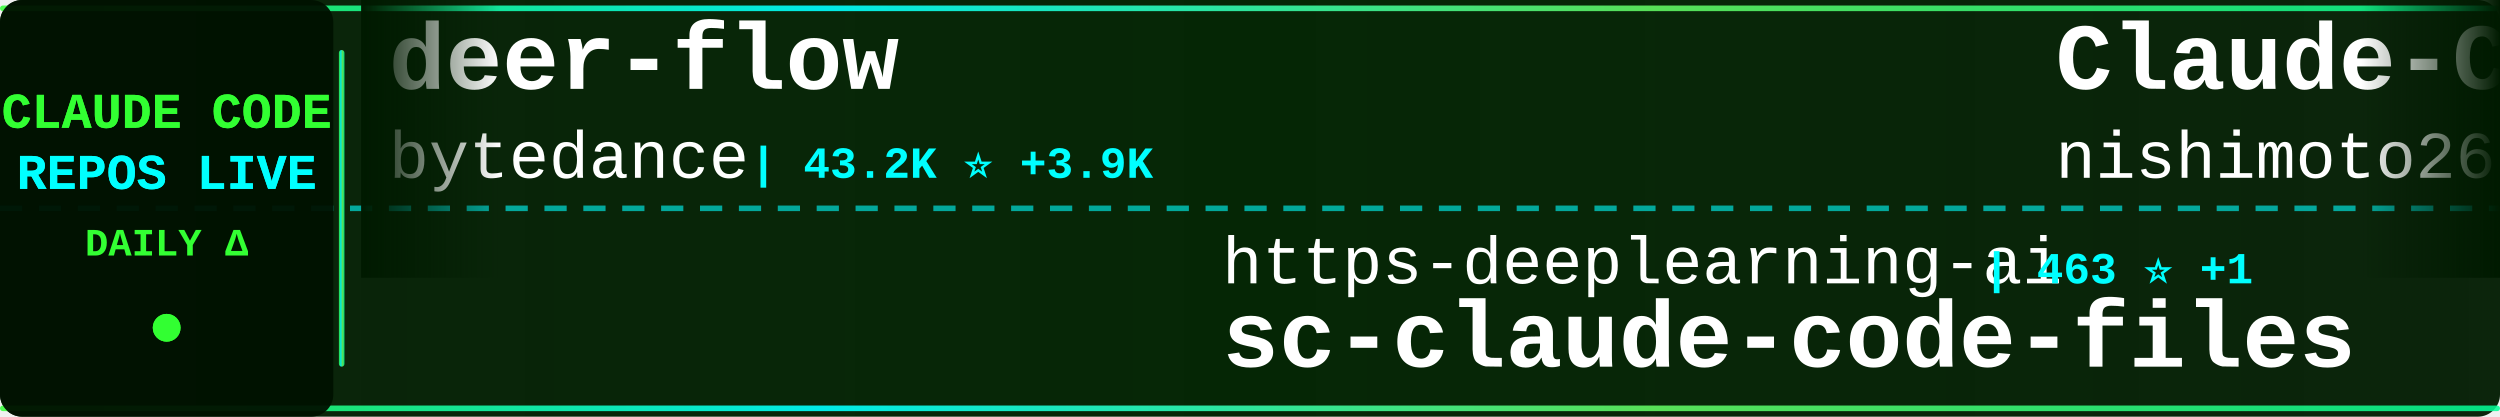
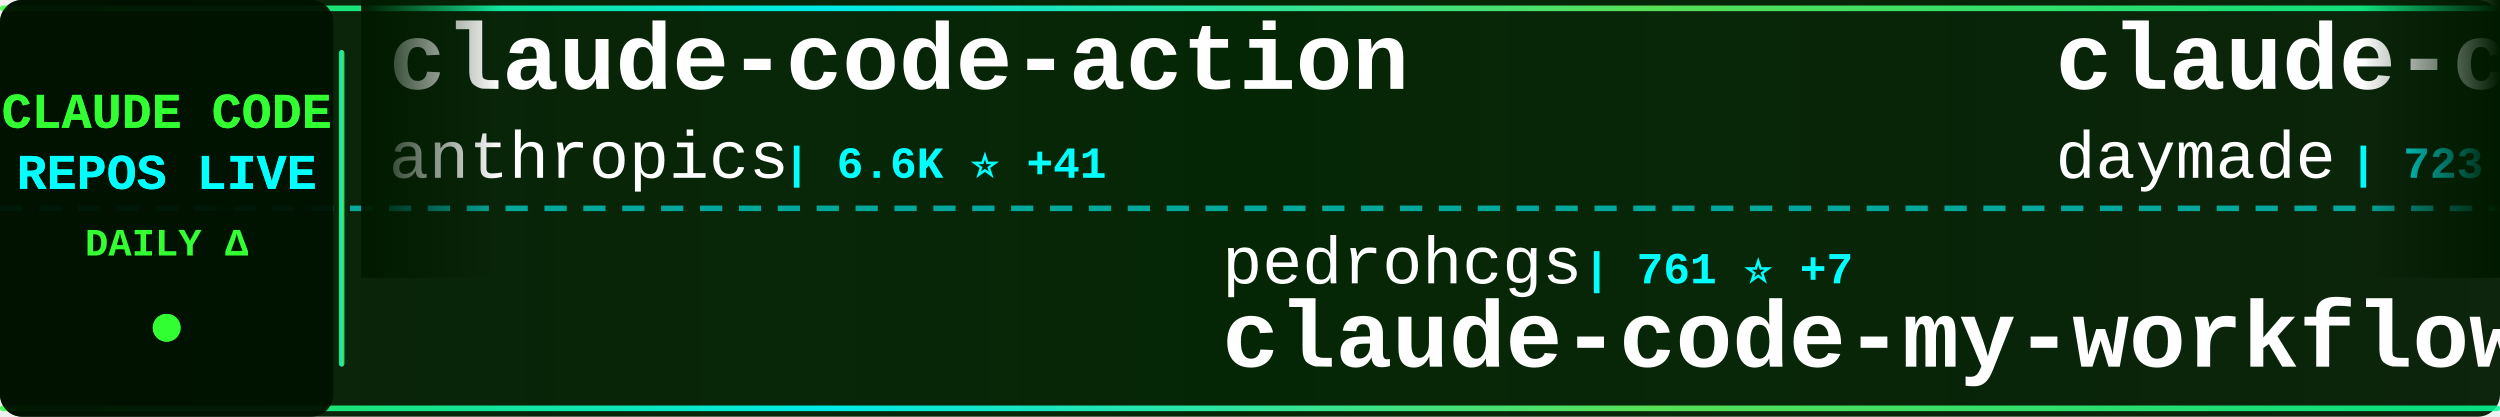
<svg xmlns="http://www.w3.org/2000/svg" width="900" height="150">
  <defs>
    <linearGradient id="tickerBg" x1="0%" y1="0%" x2="100%" y2="0%">
      <stop offset="0%" style="stop-color:#001a00;stop-opacity:0.95" />
      <stop offset="50%" style="stop-color:#002200;stop-opacity:0.98" />
      <stop offset="100%" style="stop-color:#001a00;stop-opacity:0.95" />
    </linearGradient>
    <linearGradient id="borderGrad" x1="0%" y1="0%" x2="100%" y2="0%">
      <stop offset="0%" style="stop-color:#33ff33;stop-opacity:0.85">
        <animate attributeName="stop-opacity" values="0.85;1;0.85" dur="2s" repeatCount="indefinite" />
      </stop>
      <stop offset="33%" style="stop-color:#00ffff;stop-opacity:0.9">
        <animate attributeName="stop-opacity" values="0.9;1;0.9" dur="2.2s" repeatCount="indefinite" />
      </stop>
      <stop offset="66%" style="stop-color:#66ff66;stop-opacity:0.85">
        <animate attributeName="stop-opacity" values="0.85;1;0.85" dur="1.8s" repeatCount="indefinite" />
      </stop>
      <stop offset="100%" style="stop-color:#00ff99;stop-opacity:0.85">
        <animate attributeName="stop-opacity" values="0.85;1;0.85" dur="2s" repeatCount="indefinite" />
      </stop>
    </linearGradient>
    <filter id="textGlow">
      <feGaussianBlur stdDeviation="0.1" result="coloredBlur" />
      <feMerge>
        <feMergeNode in="coloredBlur" />
        <feMergeNode in="SourceGraphic" />
      </feMerge>
    </filter>
    <filter id="metricGlow">
      <feGaussianBlur stdDeviation="0.2" result="coloredBlur" />
      <feMerge>
        <feMergeNode in="coloredBlur" />
        <feMergeNode in="SourceGraphic" />
      </feMerge>
    </filter>
    <linearGradient id="leftFade" x1="0%" y1="0%" x2="100%" y2="0%">
      <stop offset="0%" style="stop-color:#001a00;stop-opacity:1" />
      <stop offset="100%" style="stop-color:#001a00;stop-opacity:0" />
    </linearGradient>
    <linearGradient id="rightFade" x1="0%" y1="0%" x2="100%" y2="0%">
      <stop offset="0%" style="stop-color:#001a00;stop-opacity:0" />
      <stop offset="100%" style="stop-color:#001a00;stop-opacity:1" />
    </linearGradient>
  </defs>
  <rect width="900" height="150" fill="url(#tickerBg)" rx="8" />
  <rect x="0" y="2" width="900" height="2" fill="url(#borderGrad)" rx="1" />
  <rect x="0" y="146" width="900" height="2" fill="url(#borderGrad)" rx="1" />
  <line x1="0" y1="75" x2="900" y2="75" stroke="#00ffff" stroke-width="2" stroke-dasharray="8 6" opacity="0.6" />
  <rect x="0" y="0" width="120" height="150" fill="#001100" opacity="0.95" rx="8" />
  <text x="60" y="46" font-family="'Courier New', monospace" font-size="18" font-weight="bold" fill="#33ff33" text-anchor="middle" filter="url(#textGlow)">
    CLAUDE CODE
  </text>
  <text x="60" y="68" font-family="'Courier New', monospace" font-size="18" font-weight="bold" fill="#00ffff" text-anchor="middle" filter="url(#textGlow)">
    REPOS LIVE
  </text>
  <text x="60" y="92" font-family="'Courier New', monospace" font-size="14" font-weight="bold" fill="#33ff33" text-anchor="middle">
    DAILY Δ
  </text>
  <circle cx="60" cy="118" r="5" fill="#33ff33" filter="url(#metricGlow)">
    <animate attributeName="r" values="4;6;4" dur="1.5s" repeatCount="indefinite" />
    <animate attributeName="opacity" values="0.6;1;0.6" dur="1.5s" repeatCount="indefinite" />
  </circle>
  <rect x="122" y="18" width="2" height="114" fill="url(#borderGrad)" rx="1" />
  <clipPath id="tickerClip">
    <rect x="130" y="0" width="770" height="150" />
  </clipPath>
  <g clip-path="url(#tickerClip)">
    <g id="tickerItems">
      <animateTransform attributeName="transform" attributeType="XML" type="translate" from="0 0" to="-3000 0" dur="54s" repeatCount="indefinite" />
      <g transform="translate(0, 0)">
-         <text x="140" y="32" font-family="'Courier New', monospace" font-size="34" font-weight="bold" fill="#ffffff">deer-flow</text>
-         <text x="140" y="64" font-family="'Courier New', monospace" font-size="24" font-weight="normal" fill="#ffffff" opacity="1.0">bytedance</text>
-         <text x="270" y="64" font-family="'Courier New', monospace" font-size="16" font-weight="bold" fill="#00ffff"> | 43.2K ⭐ +3.9K</text>
+         <text x="140" y="32" font-family="'Courier New', monospace" font-size="34" font-weight="bold" fill="#ffffff">claude-code-action</text>
+         <text x="140" y="64" font-family="'Courier New', monospace" font-size="24" font-weight="normal" fill="#ffffff" opacity="1.0">anthropics</text>
+         <text x="282" y="64" font-family="'Courier New', monospace" font-size="16" font-weight="bold" fill="#00ffff"> | 6.6K ⭐ +41</text>
      </g>
      <g transform="translate(300, 0)">
-         <text x="140" y="102" font-family="'Courier New', monospace" font-size="24" font-weight="normal" fill="#ffffff" opacity="1.0">https-deeplearning-ai</text>
-         <text x="414" y="102" font-family="'Courier New', monospace" font-size="16" font-weight="bold" fill="#00ffff"> | 463 ⭐ +1</text>
-         <text x="140" y="132" font-family="'Courier New', monospace" font-size="34" font-weight="bold" fill="#ffffff">sc-claude-code-files</text>
+         <text x="140" y="102" font-family="'Courier New', monospace" font-size="24" font-weight="normal" fill="#ffffff" opacity="1.0">pedrohcgs</text>
+         <text x="270" y="102" font-family="'Courier New', monospace" font-size="16" font-weight="bold" fill="#00ffff"> | 761 ⭐ +7</text>
+         <text x="140" y="132" font-family="'Courier New', monospace" font-size="34" font-weight="bold" fill="#ffffff">claude-code-my-workflow</text>
      </g>
      <g transform="translate(600, 0)">
-         <text x="140" y="32" font-family="'Courier New', monospace" font-size="34" font-weight="bold" fill="#ffffff">Claude-Code-Communicatio...</text>
-         <text x="140" y="64" font-family="'Courier New', monospace" font-size="24" font-weight="normal" fill="#ffffff" opacity="1.0">nishimoto265</text>
-         <text x="306" y="64" font-family="'Courier New', monospace" font-size="16" font-weight="bold" fill="#00ffff"> | 495 ⭐</text>
+         <text x="140" y="32" font-family="'Courier New', monospace" font-size="34" font-weight="bold" fill="#ffffff">claude-code-skills</text>
+         <text x="140" y="64" font-family="'Courier New', monospace" font-size="24" font-weight="normal" fill="#ffffff" opacity="1.0">daymade</text>
+         <text x="246" y="64" font-family="'Courier New', monospace" font-size="16" font-weight="bold" fill="#00ffff"> | 723 ⭐ +4</text>
      </g>
      <g transform="translate(900, 0)">
-         <text x="140" y="102" font-family="'Courier New', monospace" font-size="24" font-weight="normal" fill="#ffffff" opacity="1.0">eyaltoledano</text>
-         <text x="306" y="102" font-family="'Courier New', monospace" font-size="16" font-weight="bold" fill="#00ffff"> | 26.1K ⭐ +40</text>
-         <text x="140" y="132" font-family="'Courier New', monospace" font-size="34" font-weight="bold" fill="#ffffff">claude-task-master</text>
+         <text x="140" y="102" font-family="'Courier New', monospace" font-size="24" font-weight="normal" fill="#ffffff" opacity="1.0">Piebald-AI</text>
+         <text x="282" y="102" font-family="'Courier New', monospace" font-size="16" font-weight="bold" fill="#00ffff"> | 6.7K ⭐ +142</text>
+         <text x="140" y="132" font-family="'Courier New', monospace" font-size="34" font-weight="bold" fill="#ffffff">claude-code-system-promp...</text>
      </g>
      <g transform="translate(1200, 0)">
-         <text x="140" y="32" font-family="'Courier New', monospace" font-size="34" font-weight="bold" fill="#ffffff">skills</text>
-         <text x="140" y="64" font-family="'Courier New', monospace" font-size="24" font-weight="normal" fill="#ffffff" opacity="1.0">anthropics</text>
-         <text x="282" y="64" font-family="'Courier New', monospace" font-size="16" font-weight="bold" fill="#00ffff"> | 102.0K ⭐ +951</text>
+         <text x="140" y="32" font-family="'Courier New', monospace" font-size="34" font-weight="bold" fill="#ffffff">opcode</text>
+         <text x="140" y="64" font-family="'Courier New', monospace" font-size="24" font-weight="normal" fill="#ffffff" opacity="1.0">winfunc</text>
+         <text x="246" y="64" font-family="'Courier New', monospace" font-size="16" font-weight="bold" fill="#00ffff"> | 21.1K ⭐ +13</text>
      </g>
      <g transform="translate(1500, 0)">
-         <text x="140" y="102" font-family="'Courier New', monospace" font-size="24" font-weight="normal" fill="#ffffff" opacity="1.0">kepano</text>
-         <text x="234" y="102" font-family="'Courier New', monospace" font-size="16" font-weight="bold" fill="#00ffff"> | 16.8K ⭐</text>
-         <text x="140" y="132" font-family="'Courier New', monospace" font-size="34" font-weight="bold" fill="#ffffff">obsidian-skills</text>
+         <text x="140" y="102" font-family="'Courier New', monospace" font-size="24" font-weight="normal" fill="#ffffff" opacity="1.0">frankbria</text>
+         <text x="270" y="102" font-family="'Courier New', monospace" font-size="16" font-weight="bold" fill="#00ffff"> | 8.2K ⭐ +28</text>
+         <text x="140" y="132" font-family="'Courier New', monospace" font-size="34" font-weight="bold" fill="#ffffff">ralph-claude-code</text>
      </g>
      <g transform="translate(1800, 0)">
-         <text x="140" y="32" font-family="'Courier New', monospace" font-size="34" font-weight="bold" fill="#ffffff">ralph</text>
-         <text x="140" y="64" font-family="'Courier New', monospace" font-size="24" font-weight="normal" fill="#ffffff" opacity="1.0">snarktank</text>
-         <text x="270" y="64" font-family="'Courier New', monospace" font-size="16" font-weight="bold" fill="#00ffff"> | 13.7K ⭐ +95</text>
+         <text x="140" y="32" font-family="'Courier New', monospace" font-size="34" font-weight="bold" fill="#ffffff">claude-code-showcase</text>
+         <text x="140" y="64" font-family="'Courier New', monospace" font-size="24" font-weight="normal" fill="#ffffff" opacity="1.0">ChrisWiles</text>
+         <text x="282" y="64" font-family="'Courier New', monospace" font-size="16" font-weight="bold" fill="#00ffff"> | 5.6K ⭐ +4</text>
      </g>
      <g transform="translate(2100, 0)">
-         <text x="140" y="102" font-family="'Courier New', monospace" font-size="24" font-weight="normal" fill="#ffffff" opacity="1.0">greggh</text>
-         <text x="234" y="102" font-family="'Courier New', monospace" font-size="16" font-weight="bold" fill="#00ffff"> | 1.9K ⭐ +1</text>
-         <text x="140" y="132" font-family="'Courier New', monospace" font-size="34" font-weight="bold" fill="#ffffff">claude-code.nvim</text>
+         <text x="140" y="102" font-family="'Courier New', monospace" font-size="24" font-weight="normal" fill="#ffffff" opacity="1.0">obra</text>
+         <text x="210" y="102" font-family="'Courier New', monospace" font-size="16" font-weight="bold" fill="#00ffff"> | 112.6K ⭐ +2.2K</text>
+         <text x="140" y="132" font-family="'Courier New', monospace" font-size="34" font-weight="bold" fill="#ffffff">superpowers</text>
      </g>
      <g transform="translate(2400, 0)">
-         <text x="140" y="32" font-family="'Courier New', monospace" font-size="34" font-weight="bold" fill="#ffffff">claude-code-ultimate-gui...</text>
-         <text x="140" y="64" font-family="'Courier New', monospace" font-size="24" font-weight="normal" fill="#ffffff" opacity="1.0">FlorianBruniaux</text>
-         <text x="342" y="64" font-family="'Courier New', monospace" font-size="16" font-weight="bold" fill="#00ffff"> | 2.2K ⭐ +61</text>
+         <text x="140" y="32" font-family="'Courier New', monospace" font-size="34" font-weight="bold" fill="#ffffff">claude-code-cookbook</text>
+         <text x="140" y="64" font-family="'Courier New', monospace" font-size="24" font-weight="normal" fill="#ffffff" opacity="1.0">wasabeef</text>
+         <text x="258" y="64" font-family="'Courier New', monospace" font-size="16" font-weight="bold" fill="#00ffff"> | 1.0K ⭐ +2</text>
      </g>
      <g transform="translate(2700, 0)">
-         <text x="140" y="102" font-family="'Courier New', monospace" font-size="24" font-weight="normal" fill="#ffffff" opacity="1.0">fuergaosi233</text>
-         <text x="306" y="102" font-family="'Courier New', monospace" font-size="16" font-weight="bold" fill="#00ffff"> | 2.2K ⭐ +9</text>
-         <text x="140" y="132" font-family="'Courier New', monospace" font-size="34" font-weight="bold" fill="#ffffff">claude-code-proxy</text>
+         <text x="140" y="102" font-family="'Courier New', monospace" font-size="24" font-weight="normal" fill="#ffffff" opacity="1.0">aspi6246</text>
+         <text x="258" y="102" font-family="'Courier New', monospace" font-size="16" font-weight="bold" fill="#00ffff"> | 217 ⭐</text>
+         <text x="140" y="132" font-family="'Courier New', monospace" font-size="34" font-weight="bold" fill="#ffffff">ClaudeCodeTools</text>
      </g>
      <g transform="translate(3000, 0)">
-         <text x="140" y="32" font-family="'Courier New', monospace" font-size="34" font-weight="bold" fill="#ffffff">deer-flow</text>
-         <text x="140" y="64" font-family="'Courier New', monospace" font-size="24" font-weight="normal" fill="#ffffff" opacity="1.0">bytedance</text>
-         <text x="270" y="64" font-family="'Courier New', monospace" font-size="16" font-weight="bold" fill="#00ffff"> | 43.2K ⭐ +3.9K</text>
+         <text x="140" y="32" font-family="'Courier New', monospace" font-size="34" font-weight="bold" fill="#ffffff">claude-code-action</text>
+         <text x="140" y="64" font-family="'Courier New', monospace" font-size="24" font-weight="normal" fill="#ffffff" opacity="1.0">anthropics</text>
+         <text x="282" y="64" font-family="'Courier New', monospace" font-size="16" font-weight="bold" fill="#00ffff"> | 6.6K ⭐ +41</text>
      </g>
      <g transform="translate(3300, 0)">
-         <text x="140" y="102" font-family="'Courier New', monospace" font-size="24" font-weight="normal" fill="#ffffff" opacity="1.0">https-deeplearning-ai</text>
-         <text x="414" y="102" font-family="'Courier New', monospace" font-size="16" font-weight="bold" fill="#00ffff"> | 463 ⭐ +1</text>
-         <text x="140" y="132" font-family="'Courier New', monospace" font-size="34" font-weight="bold" fill="#ffffff">sc-claude-code-files</text>
+         <text x="140" y="102" font-family="'Courier New', monospace" font-size="24" font-weight="normal" fill="#ffffff" opacity="1.0">pedrohcgs</text>
+         <text x="270" y="102" font-family="'Courier New', monospace" font-size="16" font-weight="bold" fill="#00ffff"> | 761 ⭐ +7</text>
+         <text x="140" y="132" font-family="'Courier New', monospace" font-size="34" font-weight="bold" fill="#ffffff">claude-code-my-workflow</text>
      </g>
      <g transform="translate(3600, 0)">
-         <text x="140" y="32" font-family="'Courier New', monospace" font-size="34" font-weight="bold" fill="#ffffff">Claude-Code-Communicatio...</text>
-         <text x="140" y="64" font-family="'Courier New', monospace" font-size="24" font-weight="normal" fill="#ffffff" opacity="1.0">nishimoto265</text>
-         <text x="306" y="64" font-family="'Courier New', monospace" font-size="16" font-weight="bold" fill="#00ffff"> | 495 ⭐</text>
+         <text x="140" y="32" font-family="'Courier New', monospace" font-size="34" font-weight="bold" fill="#ffffff">claude-code-skills</text>
+         <text x="140" y="64" font-family="'Courier New', monospace" font-size="24" font-weight="normal" fill="#ffffff" opacity="1.0">daymade</text>
+         <text x="246" y="64" font-family="'Courier New', monospace" font-size="16" font-weight="bold" fill="#00ffff"> | 723 ⭐ +4</text>
      </g>
      <g transform="translate(3900, 0)">
-         <text x="140" y="102" font-family="'Courier New', monospace" font-size="24" font-weight="normal" fill="#ffffff" opacity="1.0">eyaltoledano</text>
-         <text x="306" y="102" font-family="'Courier New', monospace" font-size="16" font-weight="bold" fill="#00ffff"> | 26.1K ⭐ +40</text>
-         <text x="140" y="132" font-family="'Courier New', monospace" font-size="34" font-weight="bold" fill="#ffffff">claude-task-master</text>
+         <text x="140" y="102" font-family="'Courier New', monospace" font-size="24" font-weight="normal" fill="#ffffff" opacity="1.0">Piebald-AI</text>
+         <text x="282" y="102" font-family="'Courier New', monospace" font-size="16" font-weight="bold" fill="#00ffff"> | 6.7K ⭐ +142</text>
+         <text x="140" y="132" font-family="'Courier New', monospace" font-size="34" font-weight="bold" fill="#ffffff">claude-code-system-promp...</text>
      </g>
    </g>
  </g>
  <rect x="130" y="0" width="50" height="100" fill="url(#leftFade)" />
  <rect x="850" y="0" width="50" height="100" fill="url(#rightFade)" />
</svg>
